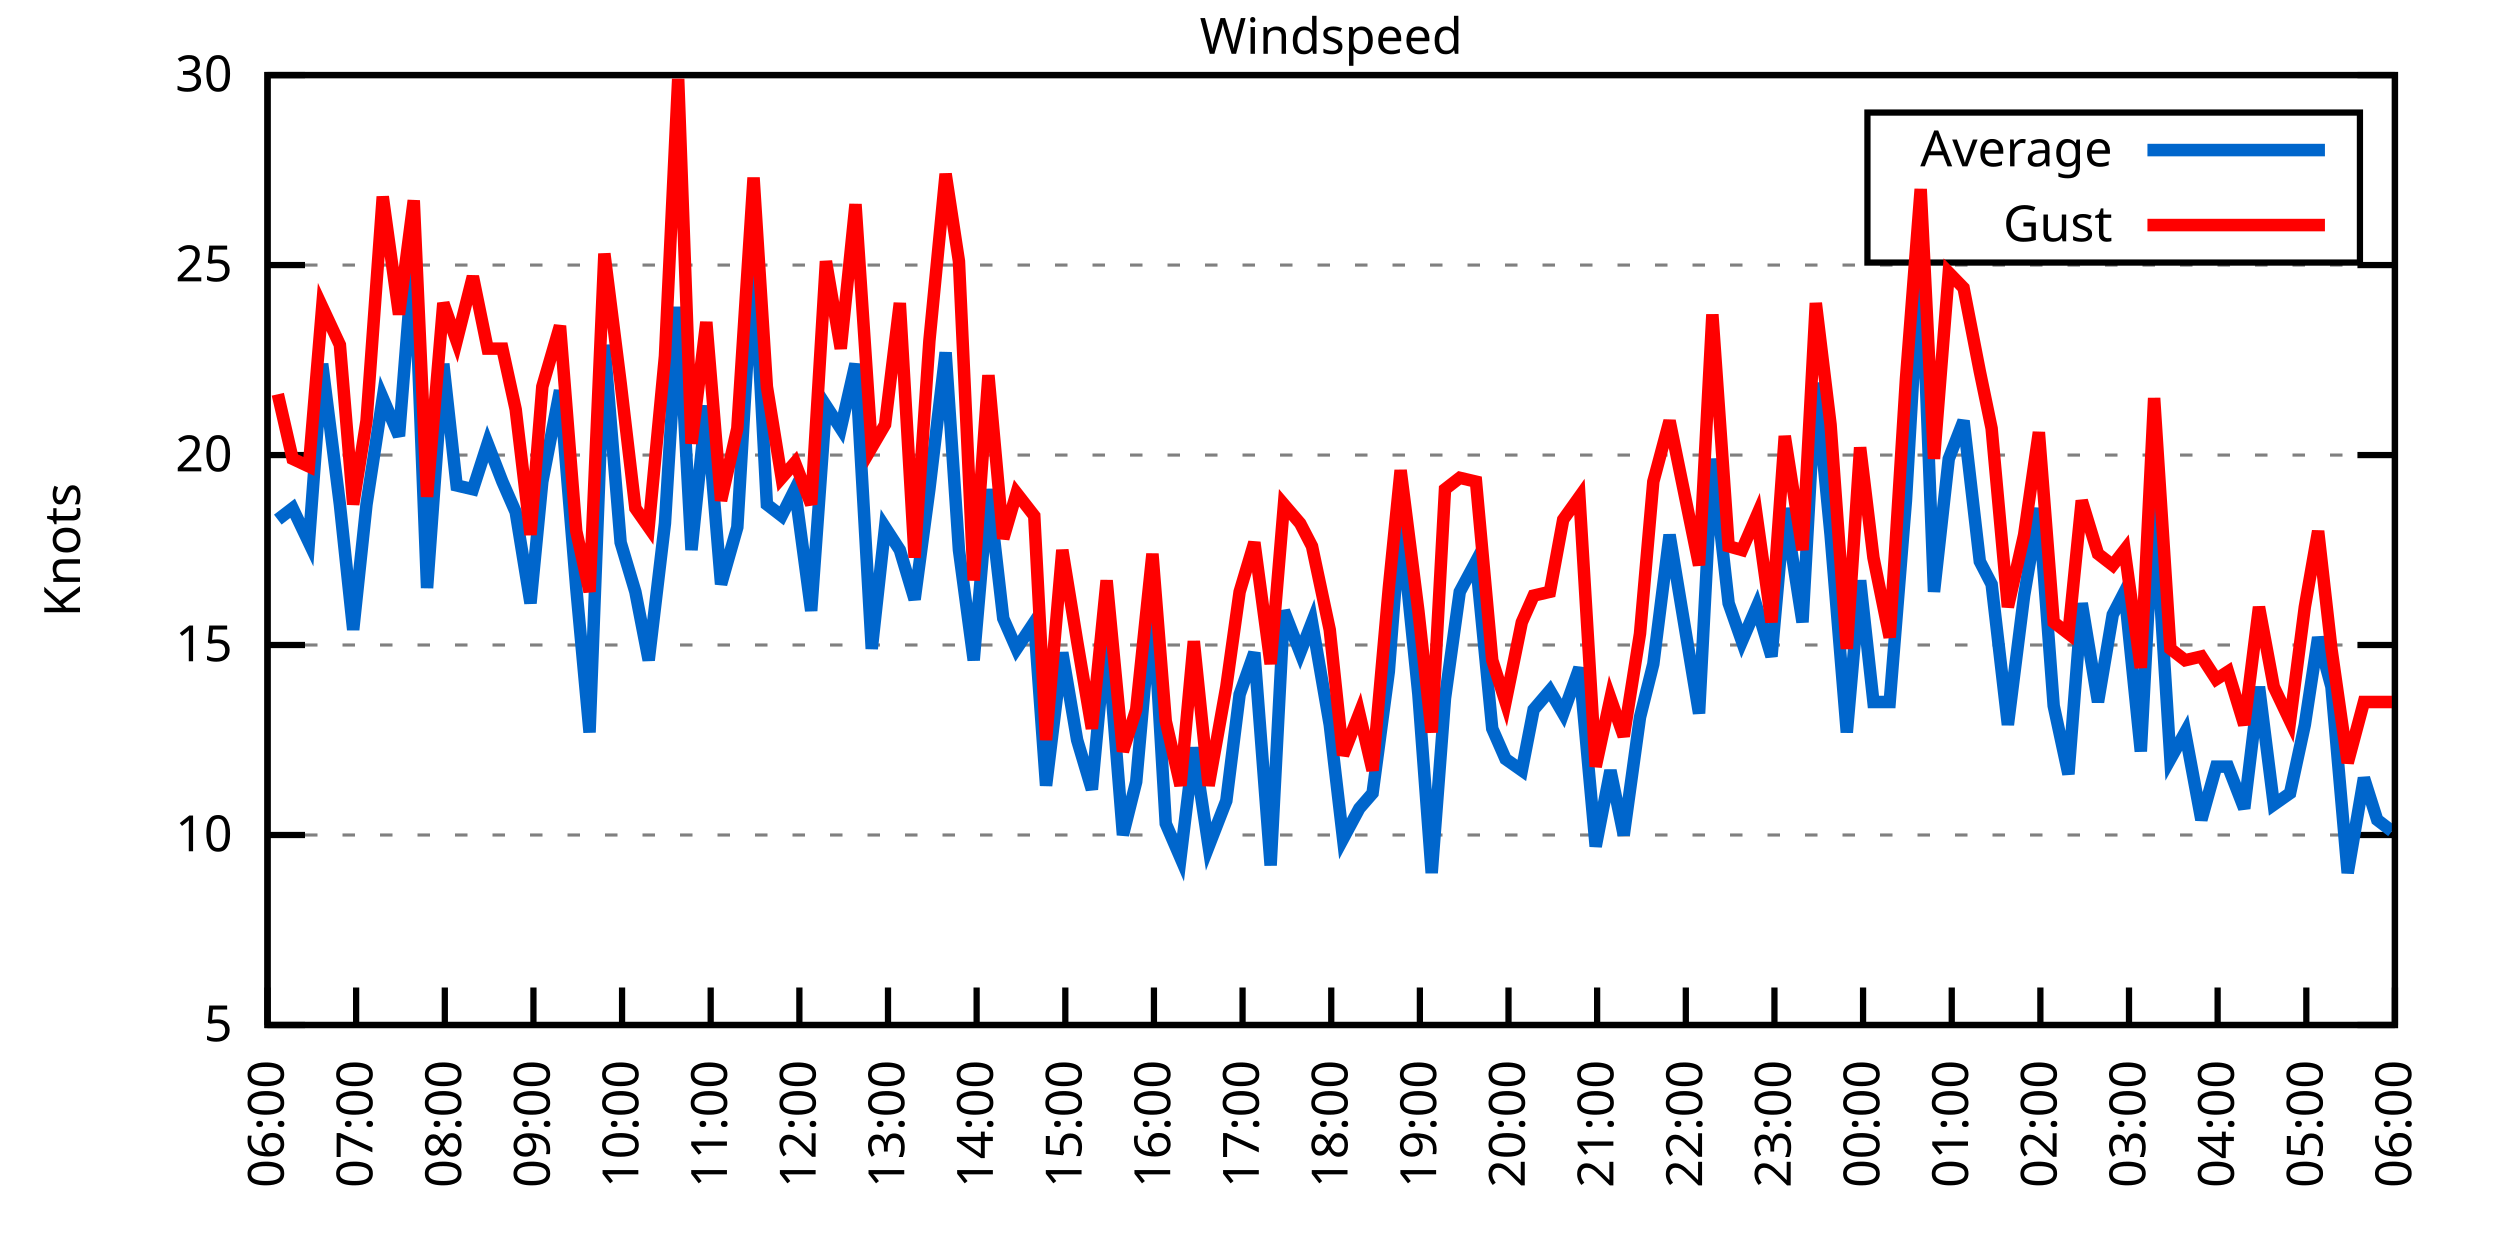
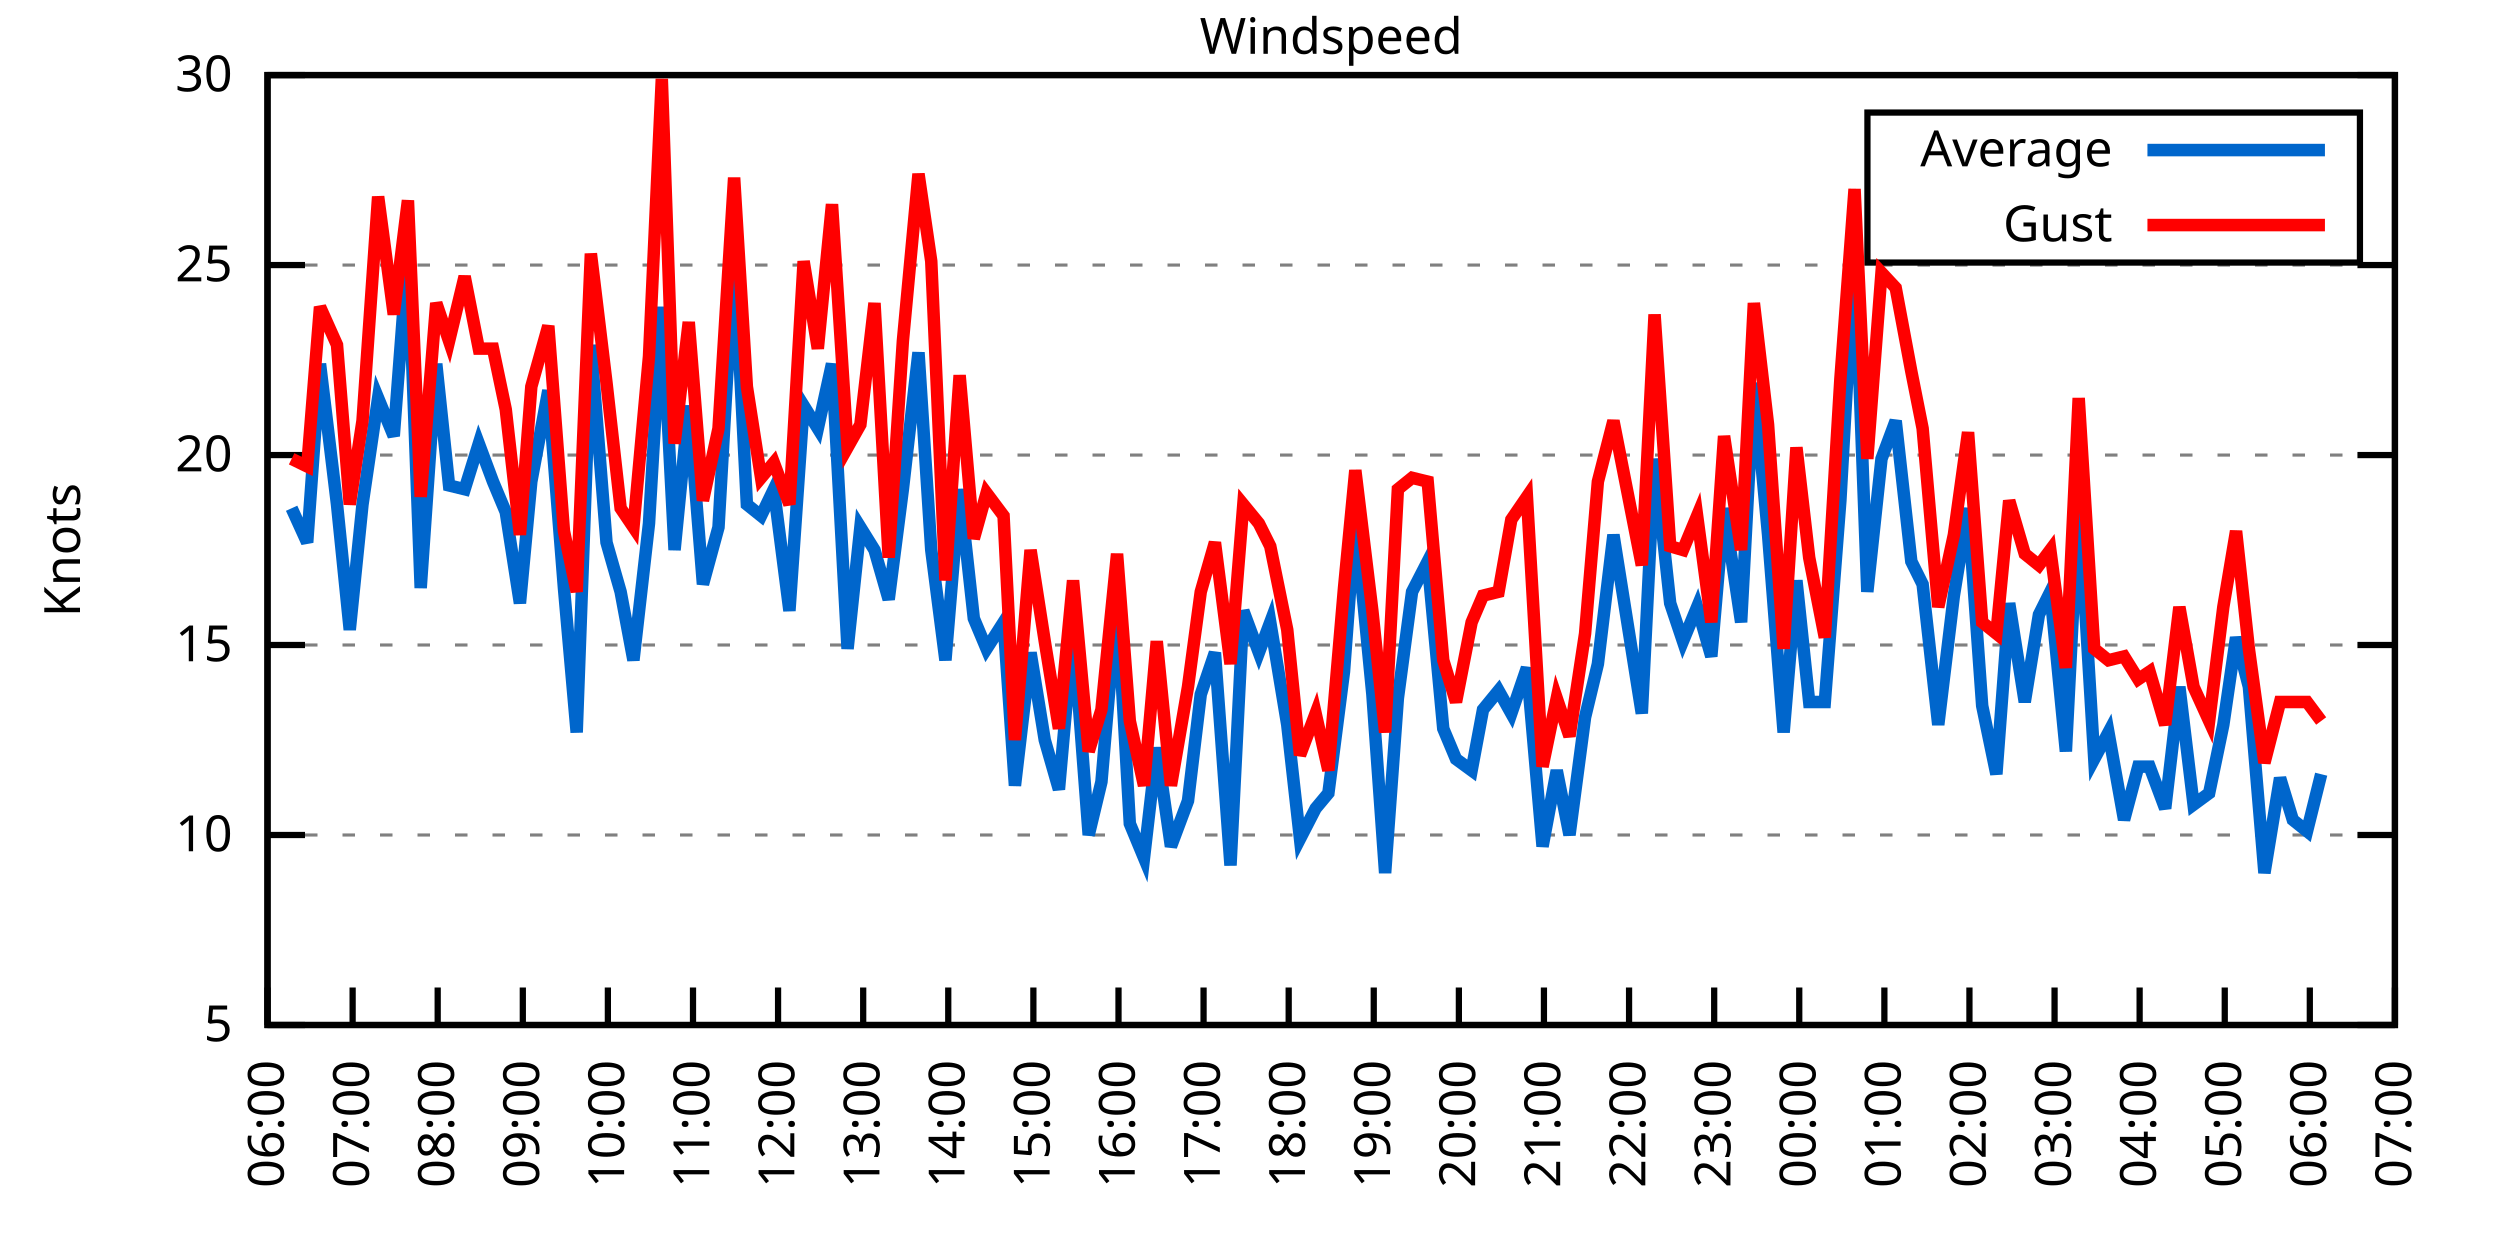
<svg xmlns="http://www.w3.org/2000/svg" xmlns:xlink="http://www.w3.org/1999/xlink" width="400" height="200" viewBox="0 0 400 200">
  <g id="gnuplot_canvas">
    <rect x="0" y="0" width="400" height="200" fill="none" />
    <defs>
      <circle id="gpDot" r="0.5" stroke-width="0.5" stroke="currentColor" />
      <path id="gpPt0" stroke-width="0.333" stroke="currentColor" d="M-1,0 h2 M0,-1 v2" />
      <path id="gpPt1" stroke-width="0.333" stroke="currentColor" d="M-1,-1 L1,1 M1,-1 L-1,1" />
      <path id="gpPt2" stroke-width="0.333" stroke="currentColor" d="M-1,0 L1,0 M0,-1 L0,1 M-1,-1 L1,1 M-1,1 L1,-1" />
      <rect id="gpPt3" stroke-width="0.333" stroke="currentColor" x="-1" y="-1" width="2" height="2" />
      <rect id="gpPt4" stroke-width="0.333" stroke="currentColor" fill="currentColor" x="-1" y="-1" width="2" height="2" />
      <circle id="gpPt5" stroke-width="0.333" stroke="currentColor" cx="0" cy="0" r="1" />
      <use xlink:href="#gpPt5" id="gpPt6" fill="currentColor" stroke="none" />
      <path id="gpPt7" stroke-width="0.333" stroke="currentColor" d="M0,-1.33 L-1.33,0.67 L1.33,0.67 z" />
      <use xlink:href="#gpPt7" id="gpPt8" fill="currentColor" stroke="none" />
      <use xlink:href="#gpPt7" id="gpPt9" stroke="currentColor" transform="rotate(180)" />
      <use xlink:href="#gpPt9" id="gpPt10" fill="currentColor" stroke="none" />
      <use xlink:href="#gpPt3" id="gpPt11" stroke="currentColor" transform="rotate(45)" />
      <use xlink:href="#gpPt11" id="gpPt12" fill="currentColor" stroke="none" />
      <path id="gpPt13" stroke-width="0.333" stroke="currentColor" d="M0,1.330 L1.265,0.411 L0.782,-1.067 L-0.782,-1.076 L-1.265,0.411 z" />
      <use xlink:href="#gpPt13" id="gpPt14" fill="currentColor" stroke="none" />
      <filter id="textbox" filterUnits="objectBoundingBox" x="0" y="0" height="1" width="1">
        <feFlood flood-color="white" flood-opacity="1" result="bgnd" />
        <feComposite in="SourceGraphic" in2="bgnd" operator="atop" />
      </filter>
      <filter id="greybox" filterUnits="objectBoundingBox" x="0" y="0" height="1" width="1">
        <feFlood flood-color="lightgrey" flood-opacity="1" result="grey" />
        <feComposite in="SourceGraphic" in2="grey" operator="atop" />
      </filter>
    </defs>
    <g fill="none" color="white" stroke="currentColor" stroke-width="1.00" stroke-linecap="butt" stroke-linejoin="miter">
</g>
    <g fill="none" color="black" stroke="currentColor" stroke-width="1.00" stroke-linecap="butt" stroke-linejoin="miter">
      <g stroke="none" shape-rendering="crispEdges">
        <polygon fill="rgb(255, 255, 255)" points="42.80,164.00 383.18,164.00 383.18,12.02 42.80,12.02 " />
      </g>
    </g>
    <g fill="none" color="black" stroke="currentColor" stroke-width="1.00" stroke-linecap="butt" stroke-linejoin="miter">
</g>
    <g fill="none" color="black" stroke="black" stroke-width="0.50" stroke-linecap="butt" stroke-linejoin="miter">
</g>
    <g fill="none" color="gray" stroke="currentColor" stroke-width="0.50" stroke-linecap="butt" stroke-linejoin="miter">
      <path stroke="gray" stroke-dasharray="2,4" class="gridline" d="M42.80,164.00 L383.19,164.00  " />
    </g>
    <g fill="none" color="gray" stroke="gray" stroke-width="1.00" stroke-linecap="butt" stroke-linejoin="miter">
</g>
    <g fill="none" color="black" stroke="currentColor" stroke-width="1.00" stroke-linecap="butt" stroke-linejoin="miter">
      <path stroke="black" d="M42.80,164.00 L48.80,164.00 M383.19,164.00 L377.19,164.00  " />
      <g transform="translate(37.20,166.60)" stroke="none" fill="black" font-family="Sans" font-size="8.00" text-anchor="end">
        <text>
          <tspan font-family="Sans"> 5</tspan>
        </text>
      </g>
    </g>
    <g fill="none" color="black" stroke="currentColor" stroke-width="1.00" stroke-linecap="butt" stroke-linejoin="miter">
</g>
    <g fill="none" color="black" stroke="black" stroke-width="0.50" stroke-linecap="butt" stroke-linejoin="miter">
</g>
    <g fill="none" color="gray" stroke="currentColor" stroke-width="0.50" stroke-linecap="butt" stroke-linejoin="miter">
      <path stroke="gray" stroke-dasharray="2,4" class="gridline" d="M42.80,133.60 L383.19,133.60  " />
    </g>
    <g fill="none" color="gray" stroke="gray" stroke-width="1.00" stroke-linecap="butt" stroke-linejoin="miter">
</g>
    <g fill="none" color="black" stroke="currentColor" stroke-width="1.00" stroke-linecap="butt" stroke-linejoin="miter">
      <path stroke="black" d="M42.80,133.60 L48.80,133.60 M383.19,133.60 L377.19,133.60  " />
      <g transform="translate(37.20,136.20)" stroke="none" fill="black" font-family="Sans" font-size="8.00" text-anchor="end">
        <text>
          <tspan font-family="Sans"> 10</tspan>
        </text>
      </g>
    </g>
    <g fill="none" color="black" stroke="currentColor" stroke-width="1.00" stroke-linecap="butt" stroke-linejoin="miter">
</g>
    <g fill="none" color="black" stroke="black" stroke-width="0.50" stroke-linecap="butt" stroke-linejoin="miter">
</g>
    <g fill="none" color="gray" stroke="currentColor" stroke-width="0.50" stroke-linecap="butt" stroke-linejoin="miter">
      <path stroke="gray" stroke-dasharray="2,4" class="gridline" d="M42.80,103.20 L383.19,103.20  " />
    </g>
    <g fill="none" color="gray" stroke="gray" stroke-width="1.00" stroke-linecap="butt" stroke-linejoin="miter">
</g>
    <g fill="none" color="black" stroke="currentColor" stroke-width="1.00" stroke-linecap="butt" stroke-linejoin="miter">
      <path stroke="black" d="M42.80,103.20 L48.80,103.20 M383.19,103.20 L377.19,103.20  " />
      <g transform="translate(37.20,105.80)" stroke="none" fill="black" font-family="Sans" font-size="8.00" text-anchor="end">
        <text>
          <tspan font-family="Sans"> 15</tspan>
        </text>
      </g>
    </g>
    <g fill="none" color="black" stroke="currentColor" stroke-width="1.00" stroke-linecap="butt" stroke-linejoin="miter">
</g>
    <g fill="none" color="black" stroke="black" stroke-width="0.50" stroke-linecap="butt" stroke-linejoin="miter">
</g>
    <g fill="none" color="gray" stroke="currentColor" stroke-width="0.50" stroke-linecap="butt" stroke-linejoin="miter">
      <path stroke="gray" stroke-dasharray="2,4" class="gridline" d="M42.80,72.81 L383.19,72.81  " />
    </g>
    <g fill="none" color="gray" stroke="gray" stroke-width="1.00" stroke-linecap="butt" stroke-linejoin="miter">
</g>
    <g fill="none" color="black" stroke="currentColor" stroke-width="1.00" stroke-linecap="butt" stroke-linejoin="miter">
      <path stroke="black" d="M42.80,72.81 L48.80,72.81 M383.19,72.81 L377.19,72.81  " />
      <g transform="translate(37.20,75.41)" stroke="none" fill="black" font-family="Sans" font-size="8.00" text-anchor="end">
        <text>
          <tspan font-family="Sans"> 20</tspan>
        </text>
      </g>
    </g>
    <g fill="none" color="black" stroke="currentColor" stroke-width="1.00" stroke-linecap="butt" stroke-linejoin="miter">
</g>
    <g fill="none" color="black" stroke="black" stroke-width="0.50" stroke-linecap="butt" stroke-linejoin="miter">
</g>
    <g fill="none" color="gray" stroke="currentColor" stroke-width="0.50" stroke-linecap="butt" stroke-linejoin="miter">
      <path stroke="gray" stroke-dasharray="2,4" class="gridline" d="M42.80,42.41 L383.19,42.41  " />
    </g>
    <g fill="none" color="gray" stroke="gray" stroke-width="1.00" stroke-linecap="butt" stroke-linejoin="miter">
</g>
    <g fill="none" color="black" stroke="currentColor" stroke-width="1.00" stroke-linecap="butt" stroke-linejoin="miter">
      <path stroke="black" d="M42.80,42.41 L48.80,42.41 M383.19,42.41 L377.19,42.41  " />
      <g transform="translate(37.20,45.01)" stroke="none" fill="black" font-family="Sans" font-size="8.00" text-anchor="end">
        <text>
          <tspan font-family="Sans"> 25</tspan>
        </text>
      </g>
    </g>
    <g fill="none" color="black" stroke="currentColor" stroke-width="1.00" stroke-linecap="butt" stroke-linejoin="miter">
</g>
    <g fill="none" color="black" stroke="black" stroke-width="0.50" stroke-linecap="butt" stroke-linejoin="miter">
</g>
    <g fill="none" color="gray" stroke="currentColor" stroke-width="0.50" stroke-linecap="butt" stroke-linejoin="miter">
      <path stroke="gray" stroke-dasharray="2,4" class="gridline" d="M42.80,12.01 L383.19,12.01  " />
    </g>
    <g fill="none" color="gray" stroke="gray" stroke-width="1.00" stroke-linecap="butt" stroke-linejoin="miter">
</g>
    <g fill="none" color="black" stroke="currentColor" stroke-width="1.00" stroke-linecap="butt" stroke-linejoin="miter">
      <path stroke="black" d="M42.80,12.01 L48.80,12.01 M383.19,12.01 L377.19,12.01  " />
      <g transform="translate(37.20,14.61)" stroke="none" fill="black" font-family="Sans" font-size="8.00" text-anchor="end">
        <text>
          <tspan font-family="Sans"> 30</tspan>
        </text>
      </g>
    </g>
    <g fill="none" color="black" stroke="currentColor" stroke-width="1.00" stroke-linecap="butt" stroke-linejoin="miter">
      <path stroke="black" d="M42.80,164.00 L42.80,158.00  " />
      <g transform="translate(45.40,169.60) rotate(270.00)" stroke="none" fill="black" font-family="Sans" font-size="8.00" text-anchor="end">
        <text>
          <tspan font-family="Sans">06:00</tspan>
        </text>
      </g>
    </g>
    <g fill="none" color="black" stroke="currentColor" stroke-width="1.00" stroke-linecap="butt" stroke-linejoin="miter">
-       <path stroke="black" d="M56.98,164.00 L56.98,158.00  " />
-       <g transform="translate(59.58,169.60) rotate(270.00)" stroke="none" fill="black" font-family="Sans" font-size="8.00" text-anchor="end">
+       <path stroke="black" d="M56.42,164.00 L56.42,158.00  " />
+       <g transform="translate(59.02,169.60) rotate(270.00)" stroke="none" fill="black" font-family="Sans" font-size="8.00" text-anchor="end">
        <text>
          <tspan font-family="Sans">07:00</tspan>
        </text>
      </g>
    </g>
    <g fill="none" color="black" stroke="currentColor" stroke-width="1.00" stroke-linecap="butt" stroke-linejoin="miter">
-       <path stroke="black" d="M71.17,164.00 L71.17,158.00  " />
-       <g transform="translate(73.77,169.60) rotate(270.00)" stroke="none" fill="black" font-family="Sans" font-size="8.00" text-anchor="end">
+       <path stroke="black" d="M70.03,164.00 L70.03,158.00  " />
+       <g transform="translate(72.63,169.60) rotate(270.00)" stroke="none" fill="black" font-family="Sans" font-size="8.00" text-anchor="end">
        <text>
          <tspan font-family="Sans">08:00</tspan>
        </text>
      </g>
    </g>
    <g fill="none" color="black" stroke="currentColor" stroke-width="1.00" stroke-linecap="butt" stroke-linejoin="miter">
-       <path stroke="black" d="M85.35,164.00 L85.35,158.00  " />
-       <g transform="translate(87.95,169.60) rotate(270.00)" stroke="none" fill="black" font-family="Sans" font-size="8.00" text-anchor="end">
+       <path stroke="black" d="M83.65,164.00 L83.65,158.00  " />
+       <g transform="translate(86.25,169.60) rotate(270.00)" stroke="none" fill="black" font-family="Sans" font-size="8.00" text-anchor="end">
        <text>
          <tspan font-family="Sans">09:00</tspan>
        </text>
      </g>
    </g>
    <g fill="none" color="black" stroke="currentColor" stroke-width="1.00" stroke-linecap="butt" stroke-linejoin="miter">
-       <path stroke="black" d="M99.53,164.00 L99.53,158.00  " />
-       <g transform="translate(102.13,169.60) rotate(270.00)" stroke="none" fill="black" font-family="Sans" font-size="8.00" text-anchor="end">
+       <path stroke="black" d="M97.26,164.00 L97.26,158.00  " />
+       <g transform="translate(99.86,169.60) rotate(270.00)" stroke="none" fill="black" font-family="Sans" font-size="8.00" text-anchor="end">
        <text>
          <tspan font-family="Sans">10:00</tspan>
        </text>
      </g>
    </g>
    <g fill="none" color="black" stroke="currentColor" stroke-width="1.00" stroke-linecap="butt" stroke-linejoin="miter">
-       <path stroke="black" d="M113.71,164.00 L113.71,158.00  " />
-       <g transform="translate(116.31,169.60) rotate(270.00)" stroke="none" fill="black" font-family="Sans" font-size="8.00" text-anchor="end">
+       <path stroke="black" d="M110.88,164.00 L110.88,158.00  " />
+       <g transform="translate(113.48,169.60) rotate(270.00)" stroke="none" fill="black" font-family="Sans" font-size="8.00" text-anchor="end">
        <text>
          <tspan font-family="Sans">11:00</tspan>
        </text>
      </g>
    </g>
    <g fill="none" color="black" stroke="currentColor" stroke-width="1.00" stroke-linecap="butt" stroke-linejoin="miter">
-       <path stroke="black" d="M127.90,164.00 L127.90,158.00  " />
-       <g transform="translate(130.50,169.60) rotate(270.00)" stroke="none" fill="black" font-family="Sans" font-size="8.00" text-anchor="end">
+       <path stroke="black" d="M124.49,164.00 L124.49,158.00  " />
+       <g transform="translate(127.09,169.60) rotate(270.00)" stroke="none" fill="black" font-family="Sans" font-size="8.00" text-anchor="end">
        <text>
          <tspan font-family="Sans">12:00</tspan>
        </text>
      </g>
    </g>
    <g fill="none" color="black" stroke="currentColor" stroke-width="1.00" stroke-linecap="butt" stroke-linejoin="miter">
-       <path stroke="black" d="M142.08,164.00 L142.08,158.00  " />
-       <g transform="translate(144.68,169.60) rotate(270.00)" stroke="none" fill="black" font-family="Sans" font-size="8.00" text-anchor="end">
+       <path stroke="black" d="M138.11,164.00 L138.11,158.00  " />
+       <g transform="translate(140.71,169.60) rotate(270.00)" stroke="none" fill="black" font-family="Sans" font-size="8.00" text-anchor="end">
        <text>
          <tspan font-family="Sans">13:00</tspan>
        </text>
      </g>
    </g>
    <g fill="none" color="black" stroke="currentColor" stroke-width="1.00" stroke-linecap="butt" stroke-linejoin="miter">
-       <path stroke="black" d="M156.26,164.00 L156.26,158.00  " />
-       <g transform="translate(158.86,169.60) rotate(270.00)" stroke="none" fill="black" font-family="Sans" font-size="8.00" text-anchor="end">
+       <path stroke="black" d="M151.72,164.00 L151.72,158.00  " />
+       <g transform="translate(154.32,169.60) rotate(270.00)" stroke="none" fill="black" font-family="Sans" font-size="8.00" text-anchor="end">
        <text>
          <tspan font-family="Sans">14:00</tspan>
        </text>
      </g>
    </g>
    <g fill="none" color="black" stroke="currentColor" stroke-width="1.00" stroke-linecap="butt" stroke-linejoin="miter">
-       <path stroke="black" d="M170.45,164.00 L170.45,158.00  " />
-       <g transform="translate(173.05,169.60) rotate(270.00)" stroke="none" fill="black" font-family="Sans" font-size="8.00" text-anchor="end">
+       <path stroke="black" d="M165.34,164.00 L165.34,158.00  " />
+       <g transform="translate(167.94,169.60) rotate(270.00)" stroke="none" fill="black" font-family="Sans" font-size="8.00" text-anchor="end">
        <text>
          <tspan font-family="Sans">15:00</tspan>
        </text>
      </g>
    </g>
    <g fill="none" color="black" stroke="currentColor" stroke-width="1.00" stroke-linecap="butt" stroke-linejoin="miter">
-       <path stroke="black" d="M184.63,164.00 L184.63,158.00  " />
-       <g transform="translate(187.23,169.60) rotate(270.00)" stroke="none" fill="black" font-family="Sans" font-size="8.00" text-anchor="end">
+       <path stroke="black" d="M178.96,164.00 L178.96,158.00  " />
+       <g transform="translate(181.56,169.60) rotate(270.00)" stroke="none" fill="black" font-family="Sans" font-size="8.00" text-anchor="end">
        <text>
          <tspan font-family="Sans">16:00</tspan>
        </text>
      </g>
    </g>
    <g fill="none" color="black" stroke="currentColor" stroke-width="1.00" stroke-linecap="butt" stroke-linejoin="miter">
-       <path stroke="black" d="M198.81,164.00 L198.81,158.00  " />
-       <g transform="translate(201.41,169.60) rotate(270.00)" stroke="none" fill="black" font-family="Sans" font-size="8.00" text-anchor="end">
+       <path stroke="black" d="M192.57,164.00 L192.57,158.00  " />
+       <g transform="translate(195.17,169.60) rotate(270.00)" stroke="none" fill="black" font-family="Sans" font-size="8.00" text-anchor="end">
        <text>
          <tspan font-family="Sans">17:00</tspan>
        </text>
      </g>
    </g>
    <g fill="none" color="black" stroke="currentColor" stroke-width="1.00" stroke-linecap="butt" stroke-linejoin="miter">
-       <path stroke="black" d="M213.00,164.00 L213.00,158.00  " />
-       <g transform="translate(215.60,169.60) rotate(270.00)" stroke="none" fill="black" font-family="Sans" font-size="8.00" text-anchor="end">
+       <path stroke="black" d="M206.19,164.00 L206.19,158.00  " />
+       <g transform="translate(208.79,169.60) rotate(270.00)" stroke="none" fill="black" font-family="Sans" font-size="8.00" text-anchor="end">
        <text>
          <tspan font-family="Sans">18:00</tspan>
        </text>
      </g>
    </g>
    <g fill="none" color="black" stroke="currentColor" stroke-width="1.00" stroke-linecap="butt" stroke-linejoin="miter">
-       <path stroke="black" d="M227.18,164.00 L227.18,158.00  " />
-       <g transform="translate(229.78,169.60) rotate(270.00)" stroke="none" fill="black" font-family="Sans" font-size="8.00" text-anchor="end">
+       <path stroke="black" d="M219.80,164.00 L219.80,158.00  " />
+       <g transform="translate(222.40,169.60) rotate(270.00)" stroke="none" fill="black" font-family="Sans" font-size="8.00" text-anchor="end">
        <text>
          <tspan font-family="Sans">19:00</tspan>
        </text>
      </g>
    </g>
    <g fill="none" color="black" stroke="currentColor" stroke-width="1.00" stroke-linecap="butt" stroke-linejoin="miter">
-       <path stroke="black" d="M241.36,164.00 L241.36,158.00  " />
-       <g transform="translate(243.96,169.60) rotate(270.00)" stroke="none" fill="black" font-family="Sans" font-size="8.00" text-anchor="end">
+       <path stroke="black" d="M233.42,164.00 L233.42,158.00  " />
+       <g transform="translate(236.02,169.60) rotate(270.00)" stroke="none" fill="black" font-family="Sans" font-size="8.00" text-anchor="end">
        <text>
          <tspan font-family="Sans">20:00</tspan>
        </text>
      </g>
    </g>
    <g fill="none" color="black" stroke="currentColor" stroke-width="1.00" stroke-linecap="butt" stroke-linejoin="miter">
-       <path stroke="black" d="M255.54,164.00 L255.54,158.00  " />
-       <g transform="translate(258.14,169.60) rotate(270.00)" stroke="none" fill="black" font-family="Sans" font-size="8.00" text-anchor="end">
+       <path stroke="black" d="M247.03,164.00 L247.03,158.00  " />
+       <g transform="translate(249.63,169.60) rotate(270.00)" stroke="none" fill="black" font-family="Sans" font-size="8.00" text-anchor="end">
        <text>
          <tspan font-family="Sans">21:00</tspan>
        </text>
      </g>
    </g>
    <g fill="none" color="black" stroke="currentColor" stroke-width="1.00" stroke-linecap="butt" stroke-linejoin="miter">
-       <path stroke="black" d="M269.73,164.00 L269.73,158.00  " />
-       <g transform="translate(272.33,169.60) rotate(270.00)" stroke="none" fill="black" font-family="Sans" font-size="8.00" text-anchor="end">
+       <path stroke="black" d="M260.65,164.00 L260.65,158.00  " />
+       <g transform="translate(263.25,169.60) rotate(270.00)" stroke="none" fill="black" font-family="Sans" font-size="8.00" text-anchor="end">
        <text>
          <tspan font-family="Sans">22:00</tspan>
        </text>
      </g>
    </g>
    <g fill="none" color="black" stroke="currentColor" stroke-width="1.00" stroke-linecap="butt" stroke-linejoin="miter">
-       <path stroke="black" d="M283.91,164.00 L283.91,158.00  " />
-       <g transform="translate(286.51,169.60) rotate(270.00)" stroke="none" fill="black" font-family="Sans" font-size="8.00" text-anchor="end">
+       <path stroke="black" d="M274.27,164.00 L274.27,158.00  " />
+       <g transform="translate(276.87,169.60) rotate(270.00)" stroke="none" fill="black" font-family="Sans" font-size="8.00" text-anchor="end">
        <text>
          <tspan font-family="Sans">23:00</tspan>
        </text>
      </g>
    </g>
    <g fill="none" color="black" stroke="currentColor" stroke-width="1.00" stroke-linecap="butt" stroke-linejoin="miter">
-       <path stroke="black" d="M298.09,164.00 L298.09,158.00  " />
-       <g transform="translate(300.69,169.60) rotate(270.00)" stroke="none" fill="black" font-family="Sans" font-size="8.00" text-anchor="end">
+       <path stroke="black" d="M287.88,164.00 L287.88,158.00  " />
+       <g transform="translate(290.48,169.60) rotate(270.00)" stroke="none" fill="black" font-family="Sans" font-size="8.00" text-anchor="end">
        <text>
          <tspan font-family="Sans">00:00</tspan>
        </text>
      </g>
    </g>
    <g fill="none" color="black" stroke="currentColor" stroke-width="1.00" stroke-linecap="butt" stroke-linejoin="miter">
-       <path stroke="black" d="M312.28,164.00 L312.28,158.00  " />
-       <g transform="translate(314.88,169.60) rotate(270.00)" stroke="none" fill="black" font-family="Sans" font-size="8.00" text-anchor="end">
+       <path stroke="black" d="M301.50,164.00 L301.50,158.00  " />
+       <g transform="translate(304.10,169.60) rotate(270.00)" stroke="none" fill="black" font-family="Sans" font-size="8.00" text-anchor="end">
        <text>
          <tspan font-family="Sans">01:00</tspan>
        </text>
      </g>
    </g>
    <g fill="none" color="black" stroke="currentColor" stroke-width="1.00" stroke-linecap="butt" stroke-linejoin="miter">
-       <path stroke="black" d="M326.46,164.00 L326.46,158.00  " />
-       <g transform="translate(329.06,169.60) rotate(270.00)" stroke="none" fill="black" font-family="Sans" font-size="8.00" text-anchor="end">
+       <path stroke="black" d="M315.11,164.00 L315.11,158.00  " />
+       <g transform="translate(317.71,169.60) rotate(270.00)" stroke="none" fill="black" font-family="Sans" font-size="8.00" text-anchor="end">
        <text>
          <tspan font-family="Sans">02:00</tspan>
        </text>
      </g>
    </g>
    <g fill="none" color="black" stroke="currentColor" stroke-width="1.00" stroke-linecap="butt" stroke-linejoin="miter">
-       <path stroke="black" d="M340.64,164.00 L340.64,158.00  " />
-       <g transform="translate(343.24,169.60) rotate(270.00)" stroke="none" fill="black" font-family="Sans" font-size="8.00" text-anchor="end">
+       <path stroke="black" d="M328.73,164.00 L328.73,158.00  " />
+       <g transform="translate(331.33,169.60) rotate(270.00)" stroke="none" fill="black" font-family="Sans" font-size="8.00" text-anchor="end">
        <text>
          <tspan font-family="Sans">03:00</tspan>
        </text>
      </g>
    </g>
    <g fill="none" color="black" stroke="currentColor" stroke-width="1.00" stroke-linecap="butt" stroke-linejoin="miter">
-       <path stroke="black" d="M354.82,164.00 L354.82,158.00  " />
-       <g transform="translate(357.42,169.60) rotate(270.00)" stroke="none" fill="black" font-family="Sans" font-size="8.00" text-anchor="end">
+       <path stroke="black" d="M342.34,164.00 L342.34,158.00  " />
+       <g transform="translate(344.94,169.60) rotate(270.00)" stroke="none" fill="black" font-family="Sans" font-size="8.00" text-anchor="end">
        <text>
          <tspan font-family="Sans">04:00</tspan>
        </text>
      </g>
    </g>
    <g fill="none" color="black" stroke="currentColor" stroke-width="1.00" stroke-linecap="butt" stroke-linejoin="miter">
-       <path stroke="black" d="M369.01,164.00 L369.01,158.00  " />
-       <g transform="translate(371.61,169.60) rotate(270.00)" stroke="none" fill="black" font-family="Sans" font-size="8.00" text-anchor="end">
+       <path stroke="black" d="M355.96,164.00 L355.96,158.00  " />
+       <g transform="translate(358.56,169.60) rotate(270.00)" stroke="none" fill="black" font-family="Sans" font-size="8.00" text-anchor="end">
        <text>
          <tspan font-family="Sans">05:00</tspan>
+         </text>
+       </g>
+     </g>
+     <g fill="none" color="black" stroke="currentColor" stroke-width="1.00" stroke-linecap="butt" stroke-linejoin="miter">
+       <path stroke="black" d="M369.57,164.00 L369.57,158.00  " />
+       <g transform="translate(372.17,169.60) rotate(270.00)" stroke="none" fill="black" font-family="Sans" font-size="8.00" text-anchor="end">
+         <text>
+           <tspan font-family="Sans">06:00</tspan>
        </text>
      </g>
    </g>
    <g fill="none" color="black" stroke="currentColor" stroke-width="1.00" stroke-linecap="butt" stroke-linejoin="miter">
      <path stroke="black" d="M383.19,164.00 L383.19,158.00  " />
      <g transform="translate(385.79,169.60) rotate(270.00)" stroke="none" fill="black" font-family="Sans" font-size="8.00" text-anchor="end">
        <text>
-           <tspan font-family="Sans">06:00</tspan>
+           <tspan font-family="Sans">07:00</tspan>
        </text>
      </g>
    </g>
    <g fill="none" color="black" stroke="currentColor" stroke-width="1.00" stroke-linecap="butt" stroke-linejoin="miter">
</g>
    <g fill="none" color="black" stroke="currentColor" stroke-width="1.00" stroke-linecap="butt" stroke-linejoin="miter">
      <path stroke="black" d="M42.80,12.01 L42.80,164.00 L383.19,164.00 L383.19,12.01 L42.80,12.01 Z  " />
    </g>
    <g fill="none" color="black" stroke="currentColor" stroke-width="1.00" stroke-linecap="butt" stroke-linejoin="miter">
</g>
    <g fill="none" color="black" stroke="currentColor" stroke-width="1.00" stroke-linecap="butt" stroke-linejoin="miter">
      <path stroke="black" d="M298.79,42.01 L298.79,18.01 L377.59,18.01 L377.59,42.01 L298.79,42.01 Z  " />
    </g>
    <g id="Windspeed_plot_1">
      <g fill="none" color="white" stroke="black" stroke-width="2.00" stroke-linecap="butt" stroke-linejoin="miter">
</g>
      <g fill="none" color="black" stroke="currentColor" stroke-width="2.00" stroke-linecap="butt" stroke-linejoin="miter">
        <g transform="translate(337.99,26.61)" stroke="none" fill="black" font-family="Sans" font-size="8.00" text-anchor="end">
          <text>
            <tspan font-family="Sans">Average</tspan>
          </text>
        </g>
      </g>
      <g fill="none" color="black" stroke="currentColor" stroke-width="2.00" stroke-linecap="butt" stroke-linejoin="miter">
-         <path stroke="rgb(  0, 102, 204)" d="M343.59,24.01 L371.99,24.01 M44.45,83.14 L46.82,81.32 L49.42,86.79 L51.55,58.21 L54.38,80.71 L56.51,100.77   L58.64,80.71 L61.24,63.69 L63.84,69.77 L66.20,39.98 L68.33,94.08 L70.93,58.21 L73.06,77.67 L75.66,78.28   L78.02,70.98 L80.38,77.06 L82.51,81.93 L84.88,96.52 L86.77,77.06 L89.60,62.47 L92.20,94.08 L94.33,117.19   L96.70,55.18 L99.30,86.79 L101.66,94.69 L103.79,105.64 L106.39,83.75 L108.51,49.10 L110.64,88.00 L113.01,64.90   L115.37,93.48 L117.97,84.36 L120.57,40.58 L122.70,80.71 L125.06,82.53 L127.19,78.28 L129.79,97.73 L132.15,64.90   L134.52,68.55 L136.88,58.21 L139.48,103.81 L141.61,84.36 L143.97,88.00 L146.34,95.91 L148.70,78.28 L151.30,56.39   L153.43,88.00 L155.79,105.64 L158.15,78.28 L160.52,98.95 L162.65,103.81 L165.48,99.56 L167.37,125.70 L169.97,104.42   L172.34,118.40 L174.70,126.31 L177.06,100.77 L179.67,133.60 L181.79,125.09 L184.39,95.91 L186.52,131.78 L188.88,137.25   L191.01,119.62 L193.38,135.43 L196.21,128.13 L198.34,111.11 L200.70,104.42 L203.30,138.47 L205.43,97.73 L208.03,104.42   L209.92,99.56 L212.76,115.97 L214.89,134.21 L217.49,129.35 L219.61,126.91 L222.21,107.46 L224.10,83.14 L226.94,111.11   L229.07,139.68 L231.20,111.72 L233.56,94.69 L236.16,89.83 L238.76,116.58 L240.89,121.44 L243.49,123.27 L245.38,113.54   L247.98,110.50 L250.11,114.15 L252.71,106.85 L255.31,135.43 L257.67,123.27 L259.80,133.60 L262.40,114.76 L264.53,106.24   L267.13,85.57 L271.85,114.15 L273.98,73.41 L276.58,96.52 L278.71,102.60 L281.07,97.12 L283.44,105.03 L285.56,81.32   L288.40,99.56 L290.53,61.25 L292.89,85.57 L295.49,117.19 L297.62,92.87 L299.75,112.32 L302.35,112.32 L304.95,80.10   L307.31,39.98 L309.44,94.69 L311.80,73.41 L314.17,67.33 L316.77,89.83 L318.66,93.48 L321.26,115.97 L323.86,95.30   L326.22,81.32 L328.59,112.93 L330.95,123.87 L333.08,96.52 L335.68,112.32 L338.04,98.34 L339.93,94.69 L342.53,120.23   L344.66,80.10 L347.26,121.44 L349.62,117.19 L352.22,131.17 L354.59,122.66 L356.48,122.66 L359.08,129.35 L361.44,109.89   L363.81,128.74 L366.41,126.91 L368.77,115.97 L370.90,101.99 L373.03,109.89 L375.63,139.68 L378.23,124.48 L380.35,131.17   L382.72,132.99  " />
+         <path stroke="rgb(  0, 102, 204)" d="M343.59,24.01 L371.99,24.01 M46.66,81.32 L49.15,86.79 L51.20,58.21 L53.92,80.71 L55.96,100.77 L58.00,80.71   L60.50,63.69 L63.00,69.77 L65.27,39.98 L67.31,94.08 L69.80,58.21 L71.85,77.67 L74.34,78.28 L76.61,70.98   L78.88,77.06 L80.92,81.93 L83.19,96.52 L85.01,77.06 L87.73,62.47 L90.23,94.08 L92.27,117.19 L94.54,55.18   L97.04,86.79 L99.30,94.69 L101.35,105.64 L103.84,83.75 L105.89,49.10 L107.93,88.00 L110.20,64.90 L112.47,93.48   L114.96,84.36 L117.46,40.58 L119.50,80.71 L121.77,82.53 L123.81,78.28 L126.31,97.73 L128.58,64.90 L130.85,68.55   L133.12,58.21 L135.61,103.81 L137.66,84.36 L139.92,88.00 L142.19,95.91 L144.46,78.28 L146.96,56.39 L149.00,88.00   L151.27,105.64 L153.54,78.28 L155.81,98.95 L157.85,103.81 L160.57,99.56 L162.39,125.70 L164.89,104.42 L167.16,118.40   L169.43,126.31 L171.69,100.77 L174.19,133.60 L176.23,125.09 L178.73,95.91 L180.77,131.78 L183.04,137.25 L185.08,119.62   L187.35,135.43 L190.08,128.13 L192.12,111.11 L194.39,104.42 L196.88,138.47 L198.93,97.73 L201.42,104.42 L203.24,99.56   L205.96,115.97 L208.00,134.21 L210.50,129.35 L212.54,126.91 L215.04,107.46 L216.85,83.14 L219.58,111.11 L221.62,139.68   L223.66,111.72 L225.93,94.69 L228.43,89.83 L230.92,116.58 L232.96,121.44 L235.46,123.27 L237.28,113.54 L239.77,110.50   L241.81,114.15 L244.31,106.85 L246.81,135.43 L249.08,123.27 L251.12,133.60 L253.61,114.76 L255.66,106.24 L258.15,85.57   L262.69,114.15 L264.73,73.41 L267.23,96.52 L269.27,102.60 L271.54,97.12 L273.81,105.03 L275.85,81.32 L278.58,99.56   L280.62,61.25 L282.89,85.57 L285.38,117.19 L287.43,92.87 L289.47,112.32 L291.97,112.32 L294.46,80.10 L296.73,39.98   L298.77,94.69 L301.04,73.41 L303.31,67.33 L305.81,89.83 L307.62,93.48 L310.12,115.97 L312.62,95.30 L314.89,81.32   L317.15,112.93 L319.42,123.87 L321.47,96.52 L323.96,112.32 L326.23,98.34 L328.05,94.69 L330.54,120.23 L332.59,80.10   L335.08,121.44 L337.35,117.19 L339.85,131.17 L342.12,122.66 L343.93,122.66 L346.43,129.35 L348.70,109.89 L350.97,128.74   L353.46,126.91 L355.73,115.97 L357.77,101.99 L359.82,109.89 L362.31,139.68 L364.81,124.48 L366.85,131.17 L369.12,132.99   L371.39,123.87  " />
      </g>
    </g>
    <g id="Windspeed_plot_2">
      <g fill="none" color="black" stroke="currentColor" stroke-width="2.00" stroke-linecap="butt" stroke-linejoin="miter">
        <g transform="translate(337.99,38.61)" stroke="none" fill="black" font-family="Sans" font-size="8.00" text-anchor="end">
          <text>
            <tspan font-family="Sans">Gust</tspan>
          </text>
        </g>
      </g>
      <g fill="none" color="black" stroke="currentColor" stroke-width="2.00" stroke-linecap="butt" stroke-linejoin="miter">
-         <path stroke="rgb(255,   0,   0)" d="M343.59,36.01 L371.99,36.01 M44.45,63.08 L46.82,73.41 L49.42,74.63 L51.55,49.10 L54.38,55.18 L56.51,80.71   L58.64,67.33 L61.24,31.46 L63.84,50.31 L66.20,32.07 L68.33,79.49 L70.93,48.49 L73.06,54.57 L75.66,44.23   L78.02,55.78 L80.38,55.78 L82.51,65.51 L84.88,85.57 L86.77,61.86 L89.60,52.14 L92.20,84.97 L94.33,94.69   L96.70,40.58 L99.30,61.25 L101.66,81.32 L103.79,84.36 L106.39,57.00 L108.51,12.62 L110.64,70.98 L113.01,51.53   L115.37,80.10 L117.97,68.55 L120.57,28.42 L122.70,61.86 L125.06,76.45 L127.19,74.02 L129.79,80.71 L132.15,41.80   L134.52,55.78 L136.88,32.68 L139.48,71.59 L141.61,67.94 L143.97,48.49 L146.34,89.22 L148.70,54.57 L151.30,27.82   L153.43,41.80 L155.79,92.87 L158.15,60.04 L160.52,86.18 L162.65,78.89 L165.48,82.53 L167.37,118.40 L169.97,88.00   L172.34,102.60 L174.70,116.58 L177.06,92.87 L179.67,120.23 L181.79,113.54 L184.39,88.61 L186.52,115.36 L188.88,125.70   L191.01,102.60 L193.38,125.70 L196.21,109.89 L198.34,94.69 L200.70,86.79 L203.30,106.24 L205.43,80.71 L208.03,83.75   L209.92,87.40 L212.76,100.77 L214.89,120.83 L217.49,114.15 L219.61,123.27 L222.21,94.08 L224.10,75.24 L226.94,97.73   L229.07,117.19 L231.20,78.28 L233.56,76.45 L236.16,77.06 L238.76,105.64 L240.89,112.32 L243.49,99.56 L245.38,95.30   L247.98,94.69 L250.11,83.14 L252.71,79.49 L255.31,122.66 L257.67,111.72 L259.80,117.80 L262.40,101.38 L264.53,77.06   L267.13,67.33 L271.85,90.44 L273.98,50.31 L276.58,87.40 L278.71,88.00 L281.07,82.53 L283.44,99.56 L285.56,69.77   L288.40,88.00 L290.53,48.49 L292.89,67.94 L295.49,103.81 L297.62,71.59 L299.75,89.22 L302.35,101.99 L304.95,60.65   L307.31,30.25 L309.44,73.41 L311.80,43.62 L314.17,46.06 L316.77,59.43 L318.66,68.55 L321.26,97.12 L323.86,85.57   L326.22,69.16 L328.59,99.56 L330.95,101.38 L333.08,80.10 L335.68,88.61 L338.04,90.44 L339.93,88.00 L342.53,106.85   L344.66,63.69 L347.26,103.81 L349.62,105.64 L352.22,105.03 L354.59,108.68 L356.48,107.46 L359.08,115.97 L361.44,97.12   L363.81,109.89 L366.41,115.36 L368.77,97.12 L370.90,84.97 L373.03,103.81 L375.63,122.05 L378.23,112.32 L380.35,112.32   L382.72,112.32  " />
+         <path stroke="rgb(255,   0,   0)" d="M343.59,36.01 L371.99,36.01 M46.66,73.41 L49.15,74.63 L51.20,49.10 L53.92,55.18 L55.96,80.71 L58.00,67.33   L60.50,31.46 L63.00,50.31 L65.27,32.07 L67.31,79.49 L69.80,48.49 L71.85,54.57 L74.34,44.23 L76.61,55.78   L78.88,55.78 L80.92,65.51 L83.19,85.57 L85.01,61.86 L87.73,52.14 L90.23,84.97 L92.27,94.69 L94.54,40.58   L97.04,61.25 L99.30,81.32 L101.35,84.36 L103.84,57.00 L105.89,12.62 L107.93,70.98 L110.20,51.53 L112.47,80.10   L114.96,68.55 L117.46,28.42 L119.50,61.86 L121.77,76.45 L123.81,74.02 L126.31,80.71 L128.58,41.80 L130.85,55.78   L133.12,32.68 L135.61,71.59 L137.66,67.94 L139.92,48.49 L142.19,89.22 L144.46,54.57 L146.96,27.82 L149.00,41.80   L151.27,92.87 L153.54,60.04 L155.81,86.18 L157.85,78.89 L160.57,82.53 L162.39,118.40 L164.89,88.00 L167.16,102.60   L169.43,116.58 L171.69,92.87 L174.19,120.23 L176.23,113.54 L178.73,88.61 L180.77,115.36 L183.04,125.70 L185.08,102.60   L187.35,125.70 L190.08,109.89 L192.12,94.69 L194.39,86.79 L196.88,106.24 L198.93,80.71 L201.42,83.75 L203.24,87.40   L205.96,100.77 L208.00,120.83 L210.50,114.15 L212.54,123.27 L215.04,94.08 L216.85,75.24 L219.58,97.73 L221.62,117.19   L223.66,78.28 L225.93,76.45 L228.43,77.06 L230.92,105.64 L232.96,112.32 L235.46,99.56 L237.28,95.30 L239.77,94.69   L241.81,83.14 L244.31,79.49 L246.81,122.66 L249.08,111.72 L251.12,117.80 L253.61,101.38 L255.66,77.06 L258.15,67.33   L262.69,90.44 L264.73,50.31 L267.23,87.40 L269.27,88.00 L271.54,82.53 L273.81,99.56 L275.85,69.77 L278.58,88.00   L280.62,48.49 L282.89,67.94 L285.38,103.81 L287.43,71.59 L289.47,89.22 L291.97,101.99 L294.46,60.65 L296.73,30.25   L298.77,73.41 L301.04,43.62 L303.31,46.06 L305.81,59.43 L307.62,68.55 L310.12,97.12 L312.62,85.57 L314.89,69.16   L317.15,99.56 L319.42,101.38 L321.47,80.10 L323.96,88.61 L326.23,90.44 L328.05,88.00 L330.54,106.85 L332.59,63.69   L335.08,103.81 L337.35,105.64 L339.85,105.03 L342.12,108.68 L343.93,107.46 L346.43,115.97 L348.70,97.12 L350.97,109.89   L353.46,115.36 L355.73,97.12 L357.77,84.97 L359.82,103.81 L362.31,122.05 L364.81,112.32 L366.85,112.32 L369.12,112.32   L371.39,115.36  " />
      </g>
    </g>
    <g fill="none" color="black" stroke="currentColor" stroke-width="2.00" stroke-linecap="butt" stroke-linejoin="miter">
</g>
    <g fill="none" color="black" stroke="black" stroke-width="1.00" stroke-linecap="butt" stroke-linejoin="miter">
</g>
    <g fill="none" color="black" stroke="currentColor" stroke-width="1.00" stroke-linecap="butt" stroke-linejoin="miter">
      <path stroke="black" d="M42.80,12.01 L42.80,164.00 L383.19,164.00 L383.19,12.01 L42.80,12.01 Z  " />
      <g transform="translate(12.80,88.01) rotate(270.00)" stroke="none" fill="black" font-family="Sans" font-size="8.00" text-anchor="middle">
        <text>
          <tspan font-family="Sans">Knots</tspan>
        </text>
      </g>
    </g>
    <g fill="none" color="black" stroke="currentColor" stroke-width="1.00" stroke-linecap="butt" stroke-linejoin="miter">
</g>
    <g fill="none" color="black" stroke="currentColor" stroke-width="1.00" stroke-linecap="butt" stroke-linejoin="miter">
      <g transform="translate(212.99,8.61)" stroke="none" fill="black" font-family="Sans" font-size="8.00" text-anchor="middle">
        <text>
          <tspan font-family="Sans">Windspeed</tspan>
        </text>
      </g>
    </g>
    <g fill="none" color="black" stroke="currentColor" stroke-width="1.00" stroke-linecap="butt" stroke-linejoin="miter">
</g>
  </g>
</svg>
